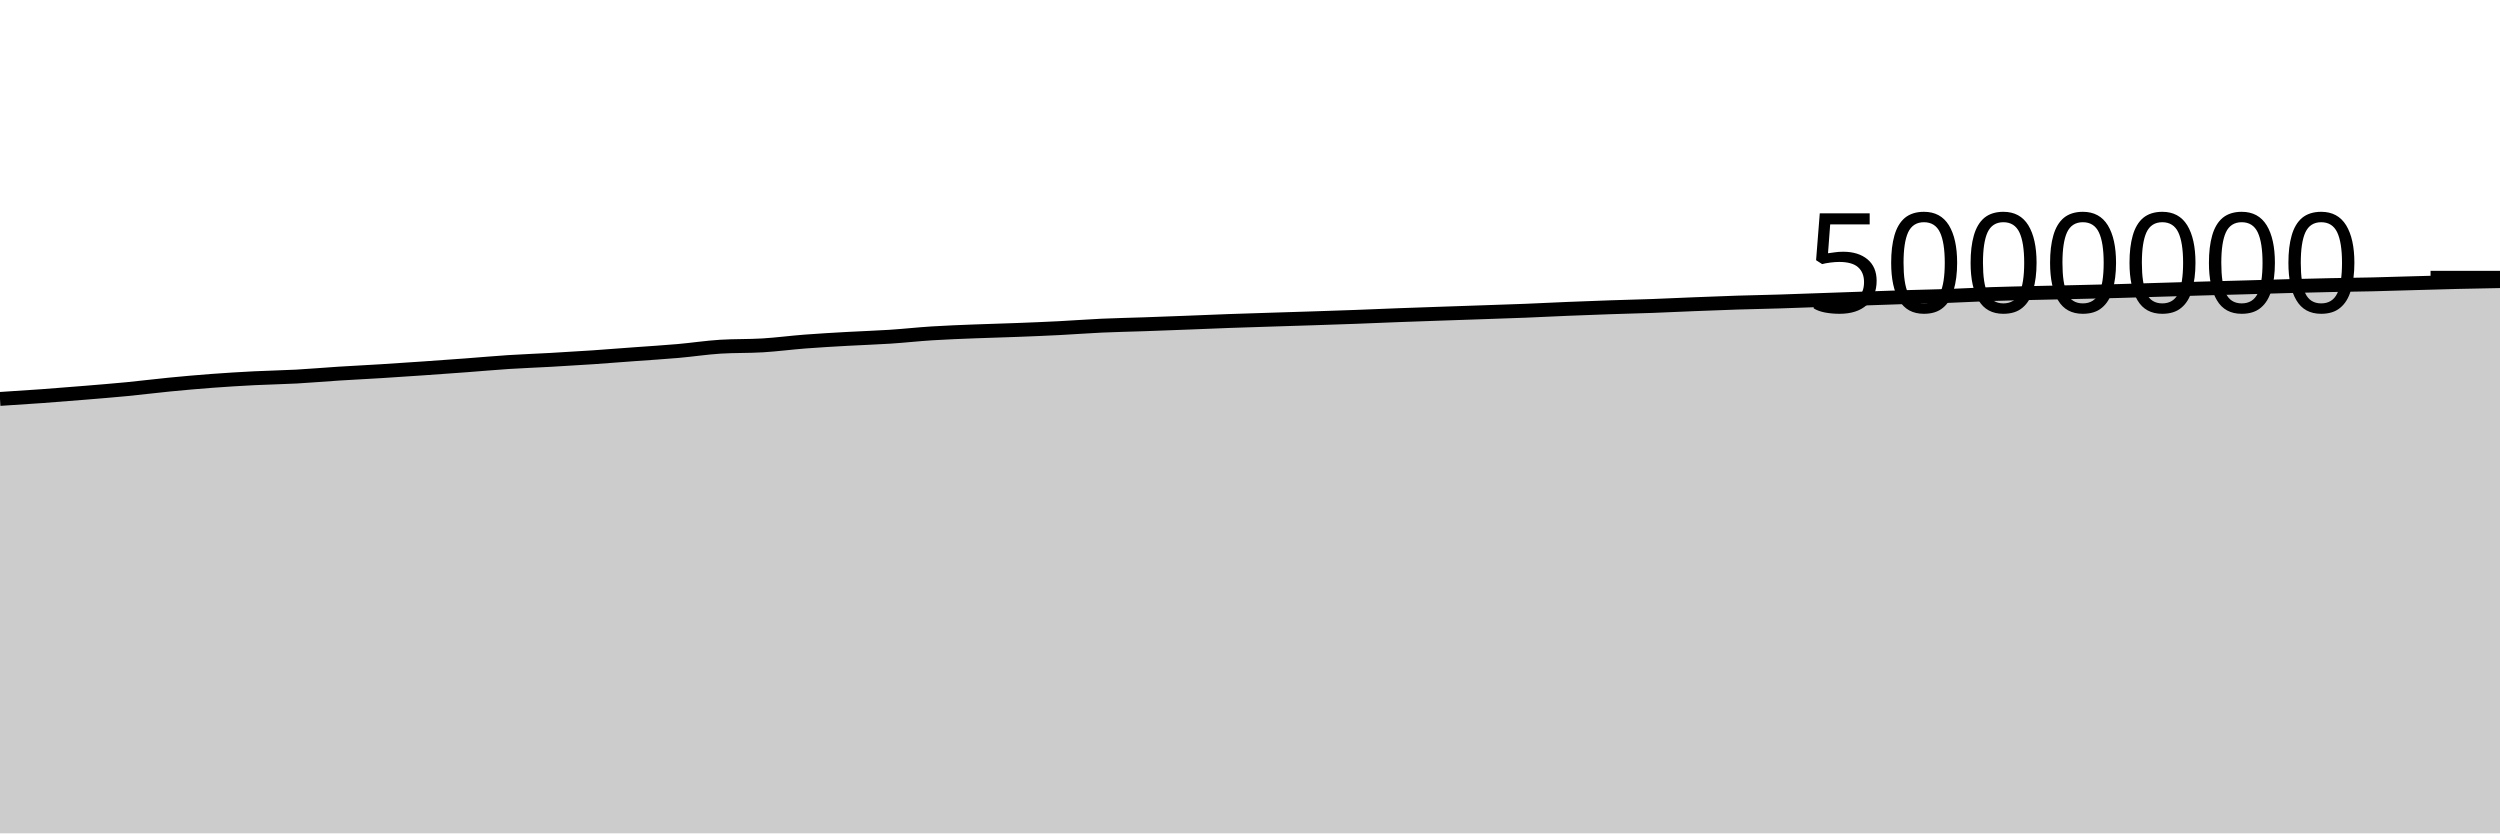
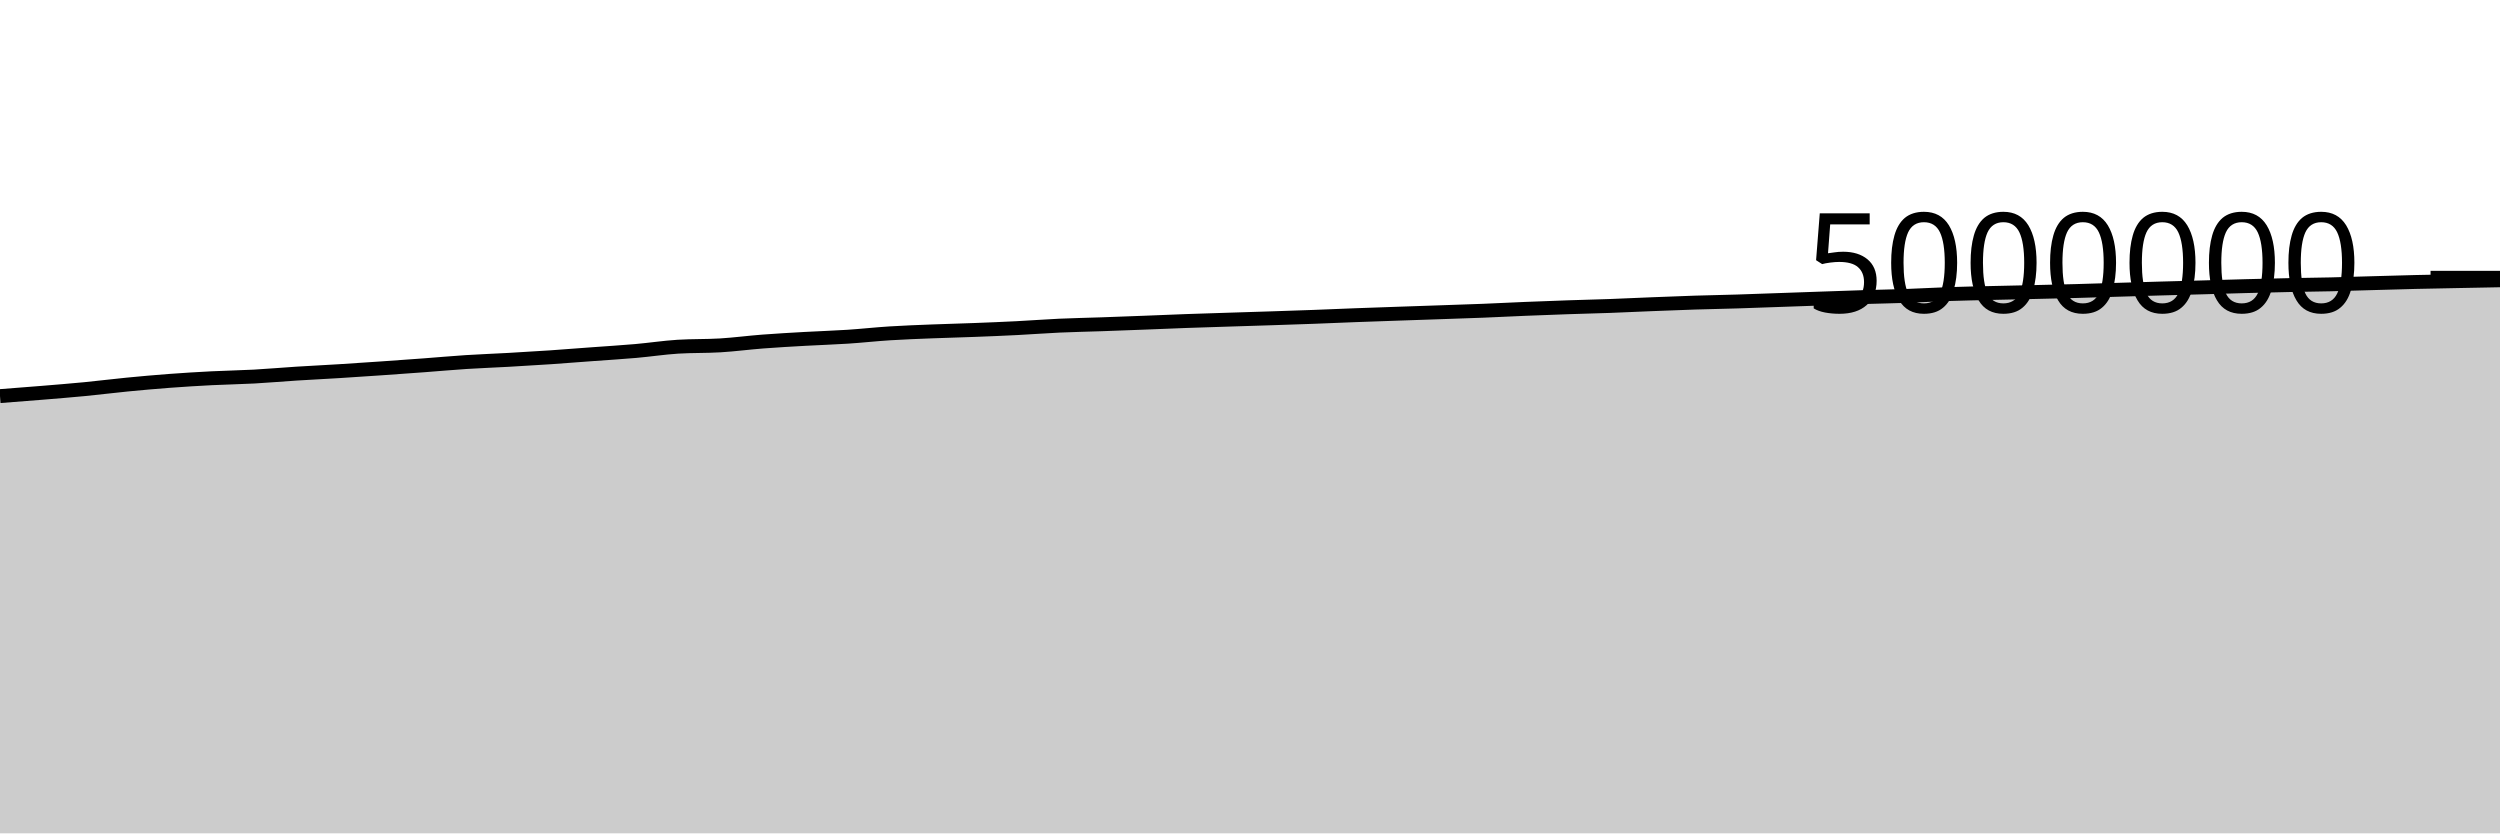
<svg xmlns="http://www.w3.org/2000/svg" viewBox="0 0 180 60">
  <g transform="translate(0,20)">
-     <path class="area" fill="rgba(0, 0, 0, 0.2)" d="M0,8.723C1.017,8.658,2.034,8.594,3.051,8.52C4.068,8.446,5.085,8.364,6.102,8.28C7.119,8.196,8.136,8.115,9.153,8.017C10.169,7.918,11.186,7.788,12.203,7.689C13.22,7.59,14.237,7.499,15.254,7.423C16.271,7.347,17.288,7.285,18.305,7.233C19.322,7.181,20.339,7.167,21.356,7.112C22.373,7.056,23.39,6.964,24.407,6.9C25.424,6.835,26.441,6.787,27.458,6.724C28.475,6.661,29.492,6.592,30.508,6.522C31.525,6.452,32.542,6.379,33.559,6.303C34.576,6.228,35.593,6.134,36.61,6.068C37.627,6.002,38.644,5.968,39.661,5.91C40.678,5.853,41.695,5.792,42.712,5.723C43.729,5.654,44.746,5.572,45.763,5.497C46.78,5.422,47.797,5.361,48.814,5.272C49.831,5.183,50.847,5.026,51.864,4.962C52.881,4.899,53.898,4.929,54.915,4.867C55.932,4.805,56.949,4.669,57.966,4.591C58.983,4.513,60,4.457,61.017,4.399C62.034,4.341,63.051,4.312,64.068,4.245C65.085,4.179,66.102,4.065,67.119,4.001C68.136,3.937,69.153,3.9,70.169,3.86C71.186,3.819,72.203,3.796,73.22,3.757C74.237,3.718,75.254,3.677,76.271,3.625C77.288,3.574,78.305,3.493,79.322,3.447C80.339,3.401,81.356,3.382,82.373,3.347C83.39,3.311,84.407,3.273,85.424,3.234C86.441,3.195,87.458,3.149,88.475,3.113C89.492,3.076,90.508,3.047,91.525,3.014C92.542,2.982,93.559,2.951,94.576,2.918C95.593,2.885,96.61,2.852,97.627,2.814C98.644,2.776,99.661,2.73,100.678,2.692C101.695,2.654,102.712,2.62,103.729,2.585C104.746,2.55,105.763,2.516,106.78,2.481C107.797,2.446,108.814,2.415,109.831,2.374C110.847,2.334,111.864,2.28,112.881,2.238C113.898,2.196,114.915,2.158,115.932,2.123C116.949,2.088,117.966,2.066,118.983,2.029C120,1.992,121.017,1.942,122.034,1.901C123.051,1.861,124.068,1.82,125.085,1.787C126.102,1.754,127.119,1.737,128.136,1.706C129.153,1.674,130.169,1.636,131.186,1.6C132.203,1.565,133.22,1.528,134.237,1.493C135.254,1.457,136.271,1.42,137.288,1.389C138.305,1.357,139.322,1.34,140.339,1.304C141.356,1.268,142.373,1.208,143.39,1.173C144.407,1.138,145.424,1.119,146.441,1.095C147.458,1.07,148.475,1.05,149.492,1.027C150.508,1.003,151.525,0.981,152.542,0.954C153.559,0.926,154.576,0.892,155.593,0.862C156.61,0.832,157.627,0.801,158.644,0.772C159.661,0.743,160.678,0.717,161.695,0.689C162.712,0.66,163.729,0.627,164.746,0.601C165.763,0.574,166.78,0.55,167.797,0.528C168.814,0.507,169.831,0.496,170.847,0.473C171.864,0.449,172.881,0.416,173.898,0.387C174.915,0.359,175.932,0.327,176.949,0.303C177.966,0.278,178.983,0.26,180,0.241L180,40C178.983,40,177.966,40,176.949,40C175.932,40,174.915,40,173.898,40C172.881,40,171.864,40,170.847,40C169.831,40,168.814,40,167.797,40C166.78,40,165.763,40,164.746,40C163.729,40,162.712,40,161.695,40C160.678,40,159.661,40,158.644,40C157.627,40,156.61,40,155.593,40C154.576,40,153.559,40,152.542,40C151.525,40,150.508,40,149.492,40C148.475,40,147.458,40,146.441,40C145.424,40,144.407,40,143.39,40C142.373,40,141.356,40,140.339,40C139.322,40,138.305,40,137.288,40C136.271,40,135.254,40,134.237,40C133.22,40,132.203,40,131.186,40C130.169,40,129.153,40,128.136,40C127.119,40,126.102,40,125.085,40C124.068,40,123.051,40,122.034,40C121.017,40,120,40,118.983,40C117.966,40,116.949,40,115.932,40C114.915,40,113.898,40,112.881,40C111.864,40,110.847,40,109.831,40C108.814,40,107.797,40,106.78,40C105.763,40,104.746,40,103.729,40C102.712,40,101.695,40,100.678,40C99.661,40,98.644,40,97.627,40C96.61,40,95.593,40,94.576,40C93.559,40,92.542,40,91.525,40C90.508,40,89.492,40,88.475,40C87.458,40,86.441,40,85.424,40C84.407,40,83.39,40,82.373,40C81.356,40,80.339,40,79.322,40C78.305,40,77.288,40,76.271,40C75.254,40,74.237,40,73.22,40C72.203,40,71.186,40,70.169,40C69.153,40,68.136,40,67.119,40C66.102,40,65.085,40,64.068,40C63.051,40,62.034,40,61.017,40C60,40,58.983,40,57.966,40C56.949,40,55.932,40,54.915,40C53.898,40,52.881,40,51.864,40C50.847,40,49.831,40,48.814,40C47.797,40,46.78,40,45.763,40C44.746,40,43.729,40,42.712,40C41.695,40,40.678,40,39.661,40C38.644,40,37.627,40,36.61,40C35.593,40,34.576,40,33.559,40C32.542,40,31.525,40,30.508,40C29.492,40,28.475,40,27.458,40C26.441,40,25.424,40,24.407,40C23.39,40,22.373,40,21.356,40C20.339,40,19.322,40,18.305,40C17.288,40,16.271,40,15.254,40C14.237,40,13.22,40,12.203,40C11.186,40,10.169,40,9.153,40C8.136,40,7.119,40,6.102,40C5.085,40,4.068,40,3.051,40C2.034,40,1.017,40,0,40Z" />
-     <path class="line" stroke="black" fill="none" d="M0,8.723C1.017,8.658,2.034,8.594,3.051,8.52C4.068,8.446,5.085,8.364,6.102,8.28C7.119,8.196,8.136,8.115,9.153,8.017C10.169,7.918,11.186,7.788,12.203,7.689C13.22,7.59,14.237,7.499,15.254,7.423C16.271,7.347,17.288,7.285,18.305,7.233C19.322,7.181,20.339,7.167,21.356,7.112C22.373,7.056,23.39,6.964,24.407,6.9C25.424,6.835,26.441,6.787,27.458,6.724C28.475,6.661,29.492,6.592,30.508,6.522C31.525,6.452,32.542,6.379,33.559,6.303C34.576,6.228,35.593,6.134,36.61,6.068C37.627,6.002,38.644,5.968,39.661,5.91C40.678,5.853,41.695,5.792,42.712,5.723C43.729,5.654,44.746,5.572,45.763,5.497C46.78,5.422,47.797,5.361,48.814,5.272C49.831,5.183,50.847,5.026,51.864,4.962C52.881,4.899,53.898,4.929,54.915,4.867C55.932,4.805,56.949,4.669,57.966,4.591C58.983,4.513,60,4.457,61.017,4.399C62.034,4.341,63.051,4.312,64.068,4.245C65.085,4.179,66.102,4.065,67.119,4.001C68.136,3.937,69.153,3.9,70.169,3.86C71.186,3.819,72.203,3.796,73.22,3.757C74.237,3.718,75.254,3.677,76.271,3.625C77.288,3.574,78.305,3.493,79.322,3.447C80.339,3.401,81.356,3.382,82.373,3.347C83.39,3.311,84.407,3.273,85.424,3.234C86.441,3.195,87.458,3.149,88.475,3.113C89.492,3.076,90.508,3.047,91.525,3.014C92.542,2.982,93.559,2.951,94.576,2.918C95.593,2.885,96.61,2.852,97.627,2.814C98.644,2.776,99.661,2.73,100.678,2.692C101.695,2.654,102.712,2.62,103.729,2.585C104.746,2.55,105.763,2.516,106.78,2.481C107.797,2.446,108.814,2.415,109.831,2.374C110.847,2.334,111.864,2.28,112.881,2.238C113.898,2.196,114.915,2.158,115.932,2.123C116.949,2.088,117.966,2.066,118.983,2.029C120,1.992,121.017,1.942,122.034,1.901C123.051,1.861,124.068,1.82,125.085,1.787C126.102,1.754,127.119,1.737,128.136,1.706C129.153,1.674,130.169,1.636,131.186,1.6C132.203,1.565,133.22,1.528,134.237,1.493C135.254,1.457,136.271,1.42,137.288,1.389C138.305,1.357,139.322,1.34,140.339,1.304C141.356,1.268,142.373,1.208,143.39,1.173C144.407,1.138,145.424,1.119,146.441,1.095C147.458,1.07,148.475,1.05,149.492,1.027C150.508,1.003,151.525,0.981,152.542,0.954C153.559,0.926,154.576,0.892,155.593,0.862C156.61,0.832,157.627,0.801,158.644,0.772C159.661,0.743,160.678,0.717,161.695,0.689C162.712,0.66,163.729,0.627,164.746,0.601C165.763,0.574,166.78,0.55,167.797,0.528C168.814,0.507,169.831,0.496,170.847,0.473C171.864,0.449,172.881,0.416,173.898,0.387C174.915,0.359,175.932,0.327,176.949,0.303C177.966,0.278,178.983,0.26,180,0.241" />
+     <path class="area" fill="rgba(0, 0, 0, 0.2)" d="M0,8.52C1.017,8.442,2.034,8.364,3.051,8.28C4.068,8.196,5.085,8.115,6.102,8.017C7.119,7.918,8.136,7.788,9.153,7.689C10.169,7.59,11.186,7.499,12.203,7.423C13.22,7.347,14.237,7.285,15.254,7.233C16.271,7.181,17.288,7.167,18.305,7.112C19.322,7.056,20.339,6.964,21.356,6.9C22.373,6.835,23.39,6.787,24.407,6.724C25.424,6.661,26.441,6.592,27.458,6.522C28.475,6.452,29.492,6.379,30.508,6.303C31.525,6.228,32.542,6.134,33.559,6.068C34.576,6.002,35.593,5.968,36.61,5.91C37.627,5.853,38.644,5.792,39.661,5.723C40.678,5.654,41.695,5.572,42.712,5.497C43.729,5.422,44.746,5.361,45.763,5.272C46.78,5.183,47.797,5.026,48.814,4.962C49.831,4.899,50.847,4.929,51.864,4.867C52.881,4.805,53.898,4.669,54.915,4.591C55.932,4.513,56.949,4.457,57.966,4.399C58.983,4.341,60,4.312,61.017,4.245C62.034,4.179,63.051,4.065,64.068,4.001C65.085,3.937,66.102,3.9,67.119,3.86C68.136,3.819,69.153,3.796,70.169,3.757C71.186,3.718,72.203,3.677,73.22,3.625C74.237,3.574,75.254,3.493,76.271,3.447C77.288,3.401,78.305,3.382,79.322,3.347C80.339,3.311,81.356,3.273,82.373,3.234C83.39,3.195,84.407,3.149,85.424,3.113C86.441,3.076,87.458,3.047,88.475,3.014C89.492,2.982,90.508,2.951,91.525,2.918C92.542,2.885,93.559,2.852,94.576,2.814C95.593,2.776,96.61,2.73,97.627,2.692C98.644,2.654,99.661,2.62,100.678,2.585C101.695,2.55,102.712,2.516,103.729,2.481C104.746,2.446,105.763,2.415,106.78,2.374C107.797,2.334,108.814,2.28,109.831,2.238C110.847,2.196,111.864,2.158,112.881,2.123C113.898,2.088,114.915,2.066,115.932,2.029C116.949,1.992,117.966,1.942,118.983,1.901C120,1.861,121.017,1.82,122.034,1.787C123.051,1.754,124.068,1.737,125.085,1.706C126.102,1.674,127.119,1.636,128.136,1.6C129.153,1.565,130.169,1.528,131.186,1.493C132.203,1.457,133.22,1.42,134.237,1.389C135.254,1.357,136.271,1.34,137.288,1.304C138.305,1.268,139.322,1.208,140.339,1.173C141.356,1.138,142.373,1.119,143.39,1.095C144.407,1.07,145.424,1.05,146.441,1.027C147.458,1.003,148.475,0.981,149.492,0.954C150.508,0.926,151.525,0.892,152.542,0.862C153.559,0.832,154.576,0.801,155.593,0.772C156.61,0.743,157.627,0.717,158.644,0.689C159.661,0.66,160.678,0.627,161.695,0.601C162.712,0.574,163.729,0.55,164.746,0.528C165.763,0.507,166.78,0.496,167.797,0.473C168.814,0.449,169.831,0.416,170.847,0.387C171.864,0.359,172.881,0.327,173.898,0.303C174.915,0.278,175.932,0.261,176.949,0.241C177.966,0.221,178.983,0.201,180,0.182L180,40C178.983,40,177.966,40,176.949,40C175.932,40,174.915,40,173.898,40C172.881,40,171.864,40,170.847,40C169.831,40,168.814,40,167.797,40C166.78,40,165.763,40,164.746,40C163.729,40,162.712,40,161.695,40C160.678,40,159.661,40,158.644,40C157.627,40,156.61,40,155.593,40C154.576,40,153.559,40,152.542,40C151.525,40,150.508,40,149.492,40C148.475,40,147.458,40,146.441,40C145.424,40,144.407,40,143.39,40C142.373,40,141.356,40,140.339,40C139.322,40,138.305,40,137.288,40C136.271,40,135.254,40,134.237,40C133.22,40,132.203,40,131.186,40C130.169,40,129.153,40,128.136,40C127.119,40,126.102,40,125.085,40C124.068,40,123.051,40,122.034,40C121.017,40,120,40,118.983,40C117.966,40,116.949,40,115.932,40C114.915,40,113.898,40,112.881,40C111.864,40,110.847,40,109.831,40C108.814,40,107.797,40,106.78,40C105.763,40,104.746,40,103.729,40C102.712,40,101.695,40,100.678,40C99.661,40,98.644,40,97.627,40C96.61,40,95.593,40,94.576,40C93.559,40,92.542,40,91.525,40C90.508,40,89.492,40,88.475,40C87.458,40,86.441,40,85.424,40C84.407,40,83.39,40,82.373,40C81.356,40,80.339,40,79.322,40C78.305,40,77.288,40,76.271,40C75.254,40,74.237,40,73.22,40C72.203,40,71.186,40,70.169,40C69.153,40,68.136,40,67.119,40C66.102,40,65.085,40,64.068,40C63.051,40,62.034,40,61.017,40C60,40,58.983,40,57.966,40C56.949,40,55.932,40,54.915,40C53.898,40,52.881,40,51.864,40C50.847,40,49.831,40,48.814,40C47.797,40,46.78,40,45.763,40C44.746,40,43.729,40,42.712,40C41.695,40,40.678,40,39.661,40C38.644,40,37.627,40,36.61,40C35.593,40,34.576,40,33.559,40C32.542,40,31.525,40,30.508,40C29.492,40,28.475,40,27.458,40C26.441,40,25.424,40,24.407,40C23.39,40,22.373,40,21.356,40C20.339,40,19.322,40,18.305,40C17.288,40,16.271,40,15.254,40C14.237,40,13.22,40,12.203,40C11.186,40,10.169,40,9.153,40C8.136,40,7.119,40,6.102,40C5.085,40,4.068,40,3.051,40C2.034,40,1.017,40,0,40Z" />
+     <path class="line" stroke="black" fill="none" d="M0,8.52C1.017,8.442,2.034,8.364,3.051,8.28C4.068,8.196,5.085,8.115,6.102,8.017C7.119,7.918,8.136,7.788,9.153,7.689C10.169,7.59,11.186,7.499,12.203,7.423C13.22,7.347,14.237,7.285,15.254,7.233C16.271,7.181,17.288,7.167,18.305,7.112C19.322,7.056,20.339,6.964,21.356,6.9C22.373,6.835,23.39,6.787,24.407,6.724C25.424,6.661,26.441,6.592,27.458,6.522C28.475,6.452,29.492,6.379,30.508,6.303C31.525,6.228,32.542,6.134,33.559,6.068C34.576,6.002,35.593,5.968,36.61,5.91C37.627,5.853,38.644,5.792,39.661,5.723C40.678,5.654,41.695,5.572,42.712,5.497C43.729,5.422,44.746,5.361,45.763,5.272C46.78,5.183,47.797,5.026,48.814,4.962C49.831,4.899,50.847,4.929,51.864,4.867C52.881,4.805,53.898,4.669,54.915,4.591C55.932,4.513,56.949,4.457,57.966,4.399C58.983,4.341,60,4.312,61.017,4.245C62.034,4.179,63.051,4.065,64.068,4.001C65.085,3.937,66.102,3.9,67.119,3.86C68.136,3.819,69.153,3.796,70.169,3.757C71.186,3.718,72.203,3.677,73.22,3.625C74.237,3.574,75.254,3.493,76.271,3.447C77.288,3.401,78.305,3.382,79.322,3.347C80.339,3.311,81.356,3.273,82.373,3.234C83.39,3.195,84.407,3.149,85.424,3.113C86.441,3.076,87.458,3.047,88.475,3.014C89.492,2.982,90.508,2.951,91.525,2.918C92.542,2.885,93.559,2.852,94.576,2.814C95.593,2.776,96.61,2.73,97.627,2.692C98.644,2.654,99.661,2.62,100.678,2.585C101.695,2.55,102.712,2.516,103.729,2.481C104.746,2.446,105.763,2.415,106.78,2.374C107.797,2.334,108.814,2.28,109.831,2.238C110.847,2.196,111.864,2.158,112.881,2.123C113.898,2.088,114.915,2.066,115.932,2.029C116.949,1.992,117.966,1.942,118.983,1.901C120,1.861,121.017,1.82,122.034,1.787C123.051,1.754,124.068,1.737,125.085,1.706C126.102,1.674,127.119,1.636,128.136,1.6C129.153,1.565,130.169,1.528,131.186,1.493C132.203,1.457,133.22,1.42,134.237,1.389C135.254,1.357,136.271,1.34,137.288,1.304C138.305,1.268,139.322,1.208,140.339,1.173C141.356,1.138,142.373,1.119,143.39,1.095C144.407,1.07,145.424,1.05,146.441,1.027C147.458,1.003,148.475,0.981,149.492,0.954C150.508,0.926,151.525,0.892,152.542,0.862C153.559,0.832,154.576,0.801,155.593,0.772C156.61,0.743,157.627,0.717,158.644,0.689C159.661,0.66,160.678,0.627,161.695,0.601C162.712,0.574,163.729,0.55,164.746,0.528C165.763,0.507,166.78,0.496,167.797,0.473C168.814,0.449,169.831,0.416,170.847,0.387C171.864,0.359,172.881,0.327,173.898,0.303C174.915,0.278,175.932,0.261,176.949,0.241C177.966,0.221,178.983,0.201,180,0.182" />
    <path class="axis-ceiling" stroke-width="1" stroke="black" fill="none" d="M175,0L180,0" />
    <text class="axis-ceiling-label" font-family="sans-serif" text-anchor="end" font-size="10px" x="170" y="2.5">5000000</text>
  </g>
</svg>
